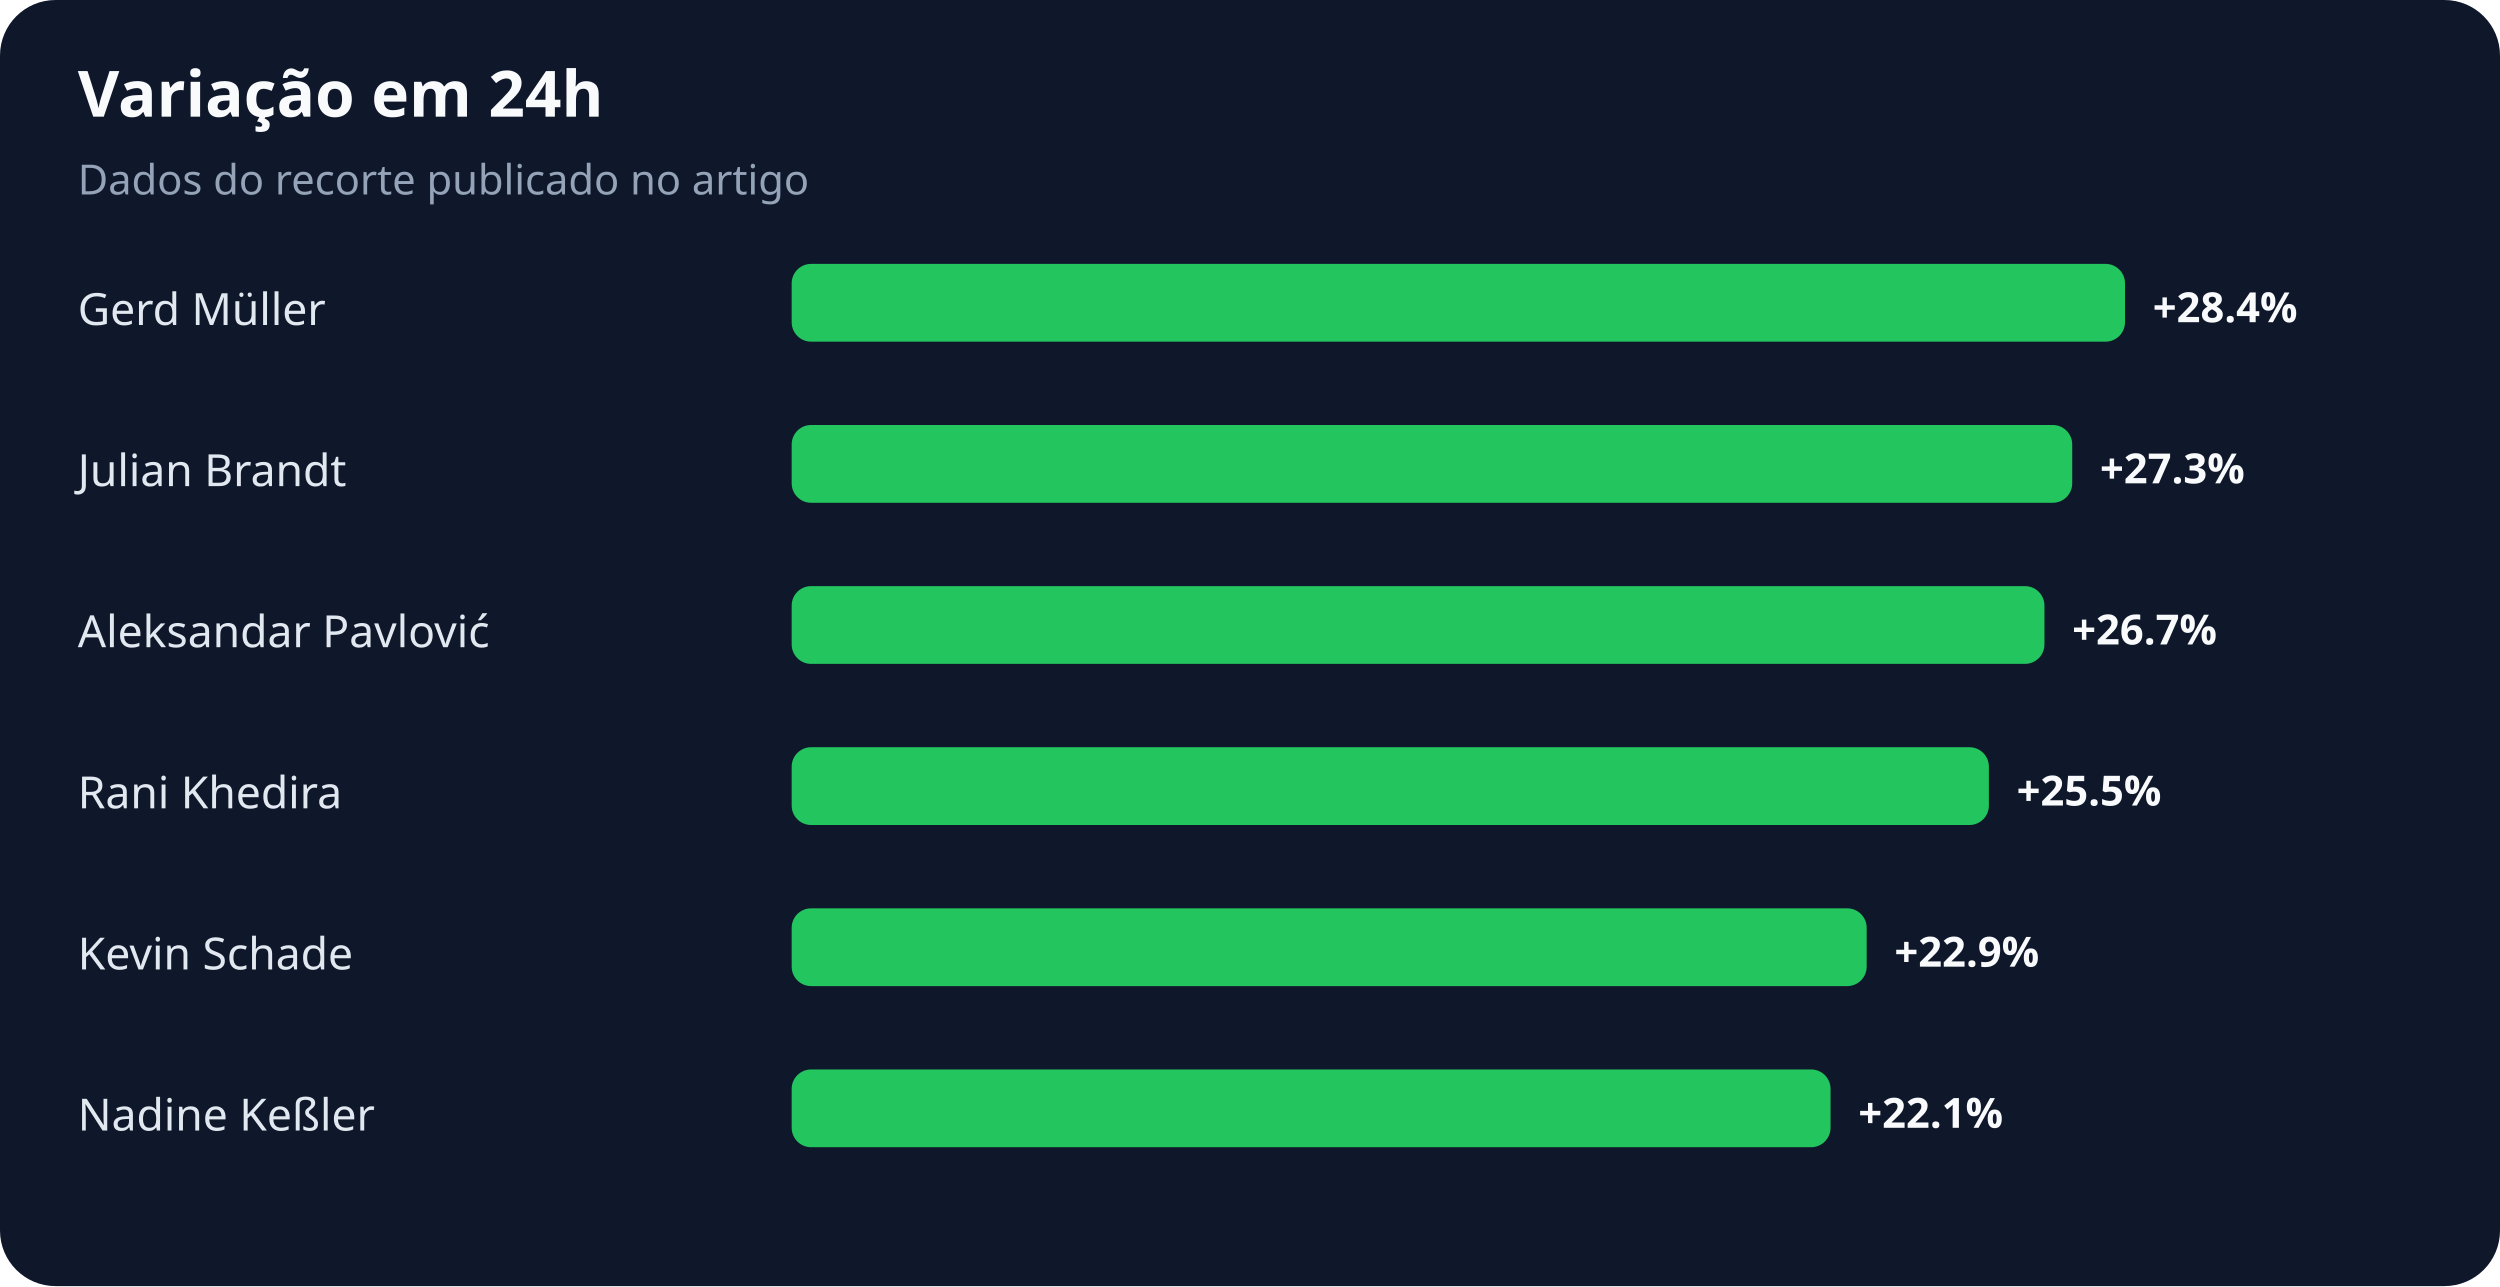
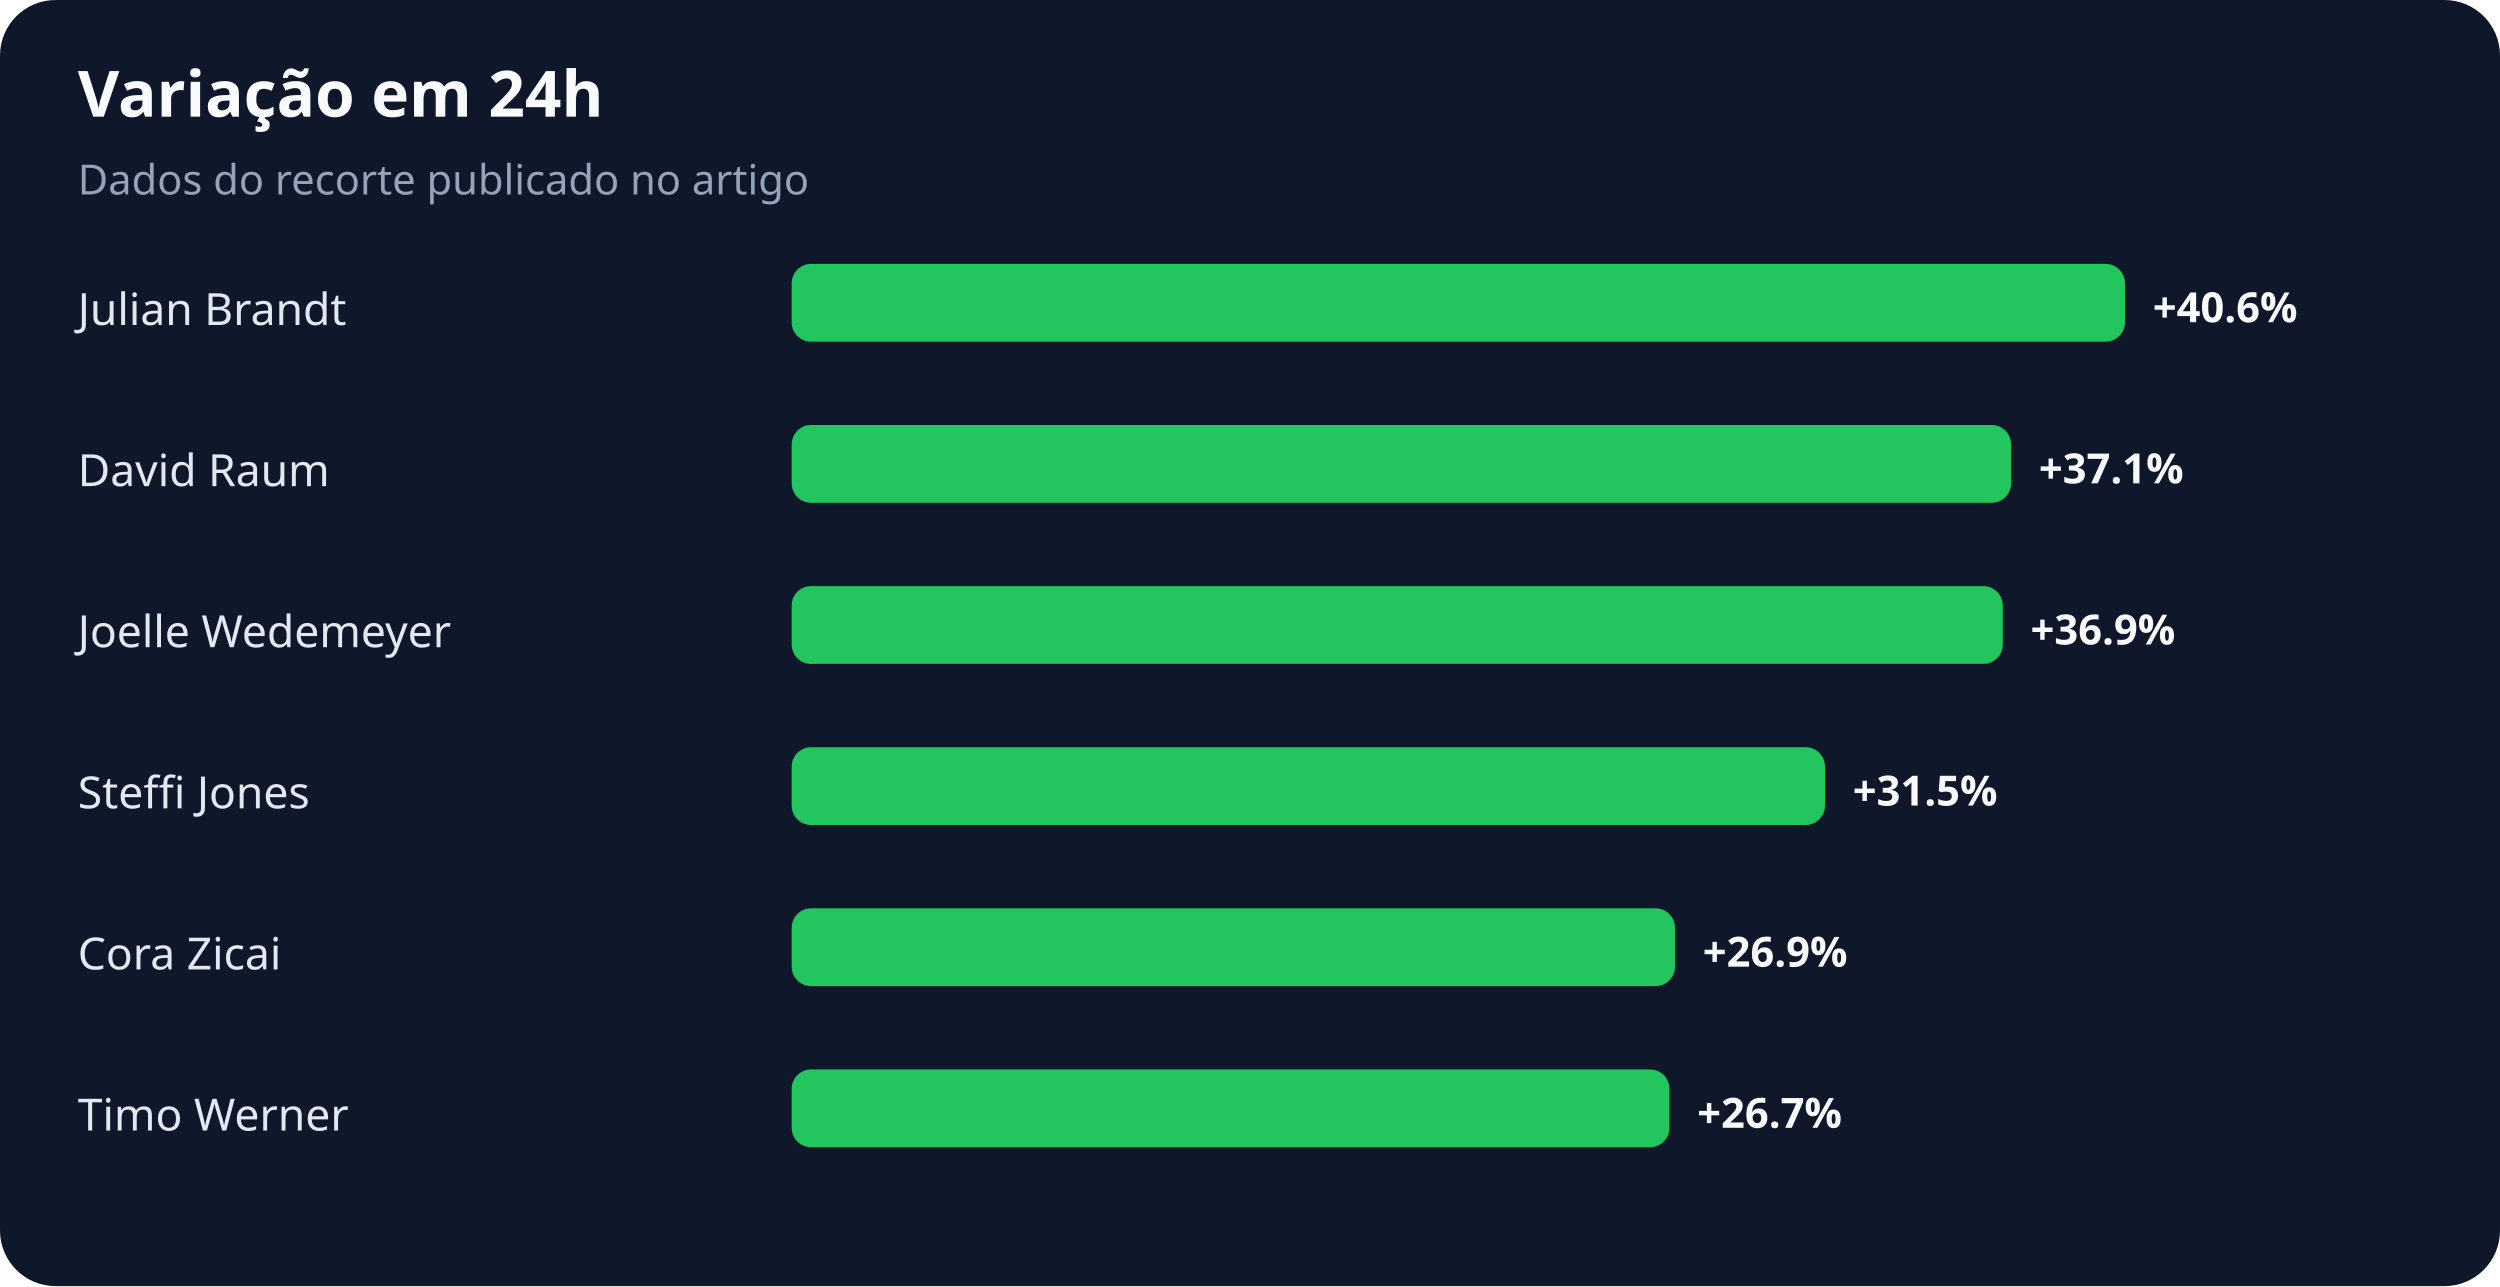
<svg xmlns="http://www.w3.org/2000/svg" width="900" height="463" viewBox="0 0 900 463" role="img" aria-labelledby="title desc">
  <rect width="100%" height="100%" rx="20" fill="#0f172a" />
  <text x="28" y="42" fill="#f8fafc" font-family="system-ui,sans-serif" font-size="23" font-weight="700">Variação em 24h</text>
  <text x="28" y="70" fill="#94a3b8" font-family="system-ui,sans-serif" font-size="15">Dados do recorte publicado no artigo</text>
-   <text x="28" y="117" fill="#e2e8f0" font-family="system-ui,sans-serif" font-size="16">Gerd Müller</text>
+   <text x="28" y="117" fill="#e2e8f0" font-family="system-ui,sans-serif" font-size="16">Julian Brandt</text>
  <rect x="285" y="95" width="480" height="28" rx="7" fill="#22c55e" />
-   <text x="775" y="116" fill="#f8fafc" font-family="system-ui,sans-serif" font-size="15" font-weight="700">+28.4%</text>
-   <text x="28" y="175" fill="#e2e8f0" font-family="system-ui,sans-serif" font-size="16">Julian Brandt</text>
-   <rect x="285" y="153" width="461" height="28" rx="7" fill="#22c55e" />
-   <text x="756" y="174" fill="#f8fafc" font-family="system-ui,sans-serif" font-size="15" font-weight="700">+27.3%</text>
-   <text x="28" y="233" fill="#e2e8f0" font-family="system-ui,sans-serif" font-size="16">Aleksandar Pavlović</text>
-   <rect x="285" y="211" width="451" height="28" rx="7" fill="#22c55e" />
-   <text x="746" y="232" fill="#f8fafc" font-family="system-ui,sans-serif" font-size="15" font-weight="700">+26.7%</text>
-   <text x="28" y="291" fill="#e2e8f0" font-family="system-ui,sans-serif" font-size="16">Rani Khedira</text>
-   <rect x="285" y="269" width="431" height="28" rx="7" fill="#22c55e" />
-   <text x="726" y="290" fill="#f8fafc" font-family="system-ui,sans-serif" font-size="15" font-weight="700">+25.5%</text>
-   <text x="28" y="349" fill="#e2e8f0" font-family="system-ui,sans-serif" font-size="16">Kevin Schade</text>
-   <rect x="285" y="327" width="387" height="28" rx="7" fill="#22c55e" />
-   <text x="682" y="348" fill="#f8fafc" font-family="system-ui,sans-serif" font-size="15" font-weight="700">+22.9%</text>
-   <text x="28" y="407" fill="#e2e8f0" font-family="system-ui,sans-serif" font-size="16">Nadine Keßler</text>
-   <rect x="285" y="385" width="374" height="28" rx="7" fill="#22c55e" />
-   <text x="669" y="406" fill="#f8fafc" font-family="system-ui,sans-serif" font-size="15" font-weight="700">+22.1%</text>
+   <text x="775" y="116" fill="#f8fafc" font-family="system-ui,sans-serif" font-size="15" font-weight="700">+40.6%</text>
+   <text x="28" y="175" fill="#e2e8f0" font-family="system-ui,sans-serif" font-size="16">David Raum</text>
+   <rect x="285" y="153" width="439" height="28" rx="7" fill="#22c55e" />
+   <text x="734" y="174" fill="#f8fafc" font-family="system-ui,sans-serif" font-size="15" font-weight="700">+37.1%</text>
+   <text x="28" y="233" fill="#e2e8f0" font-family="system-ui,sans-serif" font-size="16">Joelle Wedemeyer</text>
+   <rect x="285" y="211" width="436" height="28" rx="7" fill="#22c55e" />
+   <text x="731" y="232" fill="#f8fafc" font-family="system-ui,sans-serif" font-size="15" font-weight="700">+36.9%</text>
+   <text x="28" y="291" fill="#e2e8f0" font-family="system-ui,sans-serif" font-size="16">Steffi Jones</text>
+   <rect x="285" y="269" width="372" height="28" rx="7" fill="#22c55e" />
+   <text x="667" y="290" fill="#f8fafc" font-family="system-ui,sans-serif" font-size="15" font-weight="700">+31.5%</text>
+   <text x="28" y="349" fill="#e2e8f0" font-family="system-ui,sans-serif" font-size="16">Cora Zicai</text>
+   <rect x="285" y="327" width="318" height="28" rx="7" fill="#22c55e" />
+   <text x="613" y="348" fill="#f8fafc" font-family="system-ui,sans-serif" font-size="15" font-weight="700">+26.9%</text>
+   <text x="28" y="407" fill="#e2e8f0" font-family="system-ui,sans-serif" font-size="16">Timo Werner</text>
+   <rect x="285" y="385" width="316" height="28" rx="7" fill="#22c55e" />
+   <text x="611" y="406" fill="#f8fafc" font-family="system-ui,sans-serif" font-size="15" font-weight="700">+26.7%</text>
</svg>
